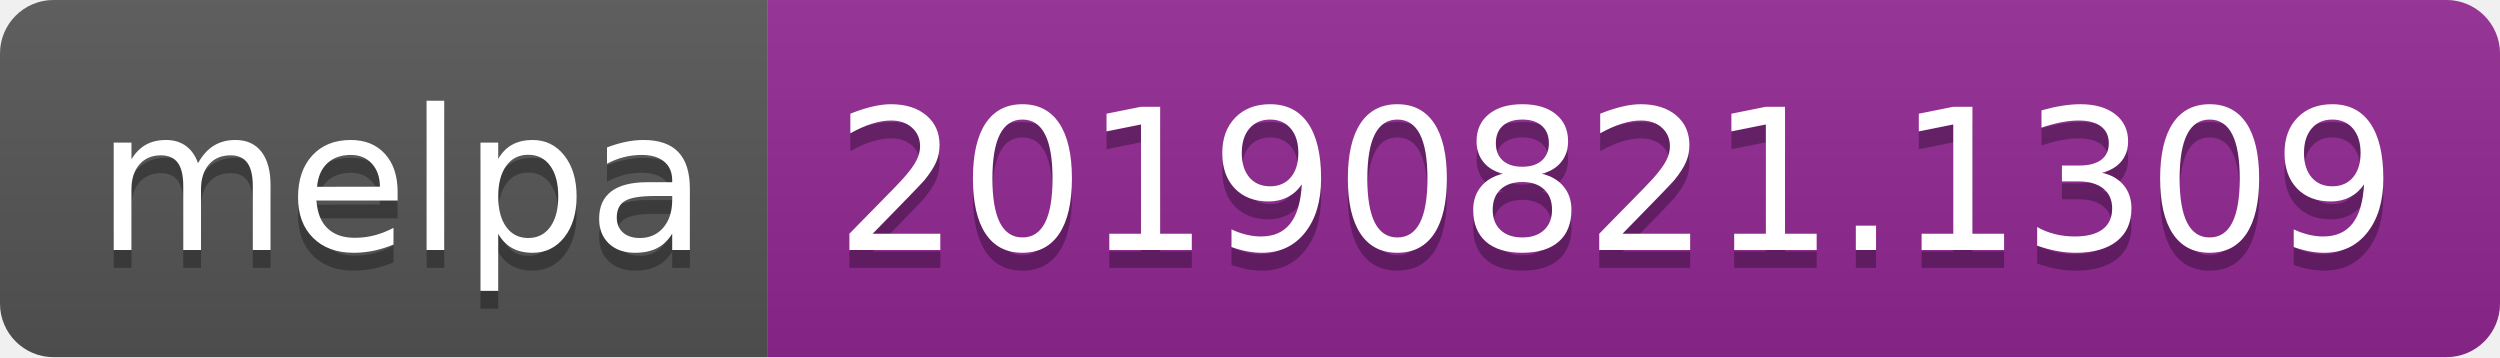
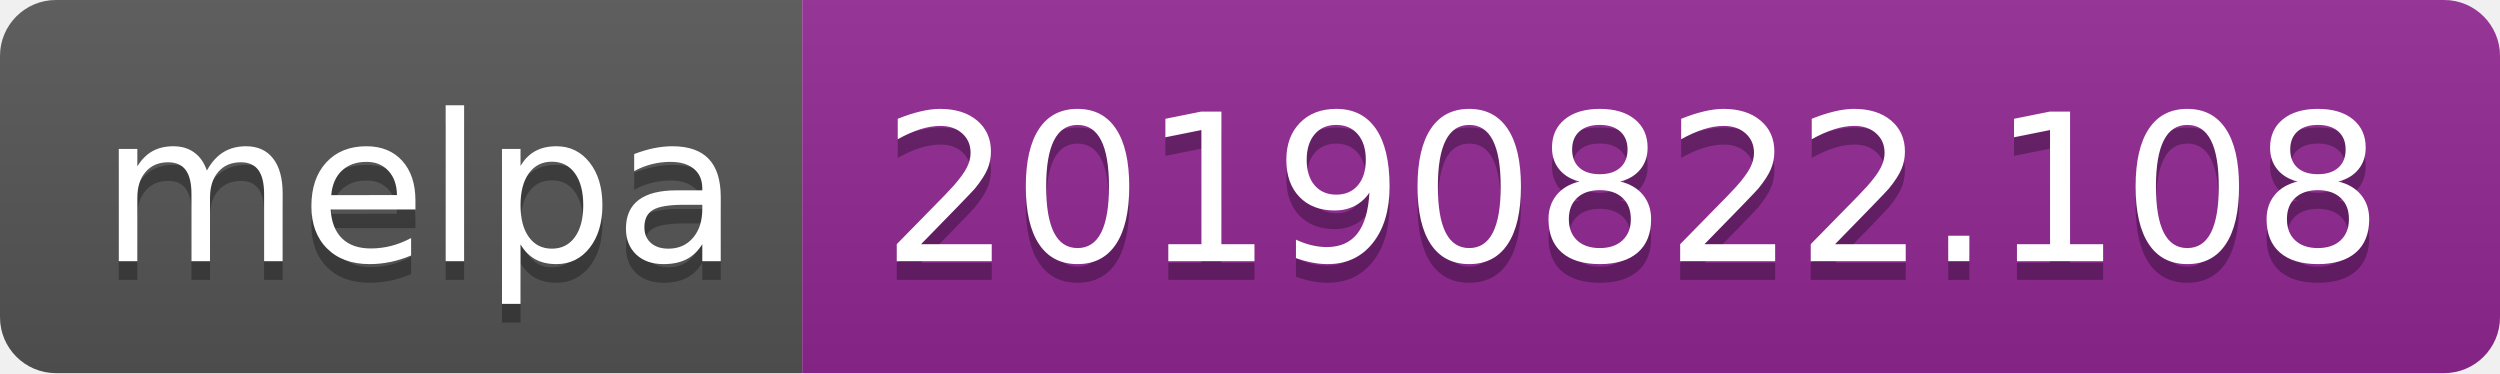
- <svg xmlns="http://www.w3.org/2000/svg" width="140" height="20">
+ <svg xmlns="http://www.w3.org/2000/svg" width="134" height="20">
  <linearGradient id="b" x2="0" y2="100%">
    <stop offset="0" stop-color="#bbb" stop-opacity=".1" />
    <stop offset="1" stop-opacity=".1" />
  </linearGradient>
  <clipPath id="a">
-     <rect width="140" height="20" rx="3" fill="#fff" />
+     <rect width="134" height="20" rx="3" fill="#fff" />
  </clipPath>
  <g clip-path="url(#a)">
    <path fill="#555" d="M0 0h43v20H0z" />
-     <path fill="#922793" d="M43 0h97v20H43z" />
-     <path fill="url(#b)" d="M0 0h140v20H0z" />
+     <path fill="#922793" d="M43 0h91v20H43z" />
+     <path fill="url(#b)" d="M0 0h134v20H0z" />
  </g>
  <g fill="#fff" text-anchor="middle" font-family="DejaVu Sans,Verdana,Geneva,sans-serif" font-size="110">
    <text x="225" y="150" fill="#010101" fill-opacity=".3" transform="scale(.1)" textLength="330">melpa</text>
    <text x="225" y="140" transform="scale(.1)" textLength="330">melpa</text>
-     <text x="905" y="150" fill="#010101" fill-opacity=".3" transform="scale(.1)" textLength="870">20190821.1309</text>
-     <text x="905" y="140" transform="scale(.1)" textLength="870">20190821.1309</text>
+     <text x="875" y="150" fill="#010101" fill-opacity=".3" transform="scale(.1)" textLength="810">20190822.108</text>
+     <text x="875" y="140" transform="scale(.1)" textLength="810">20190822.108</text>
  </g>
</svg>
